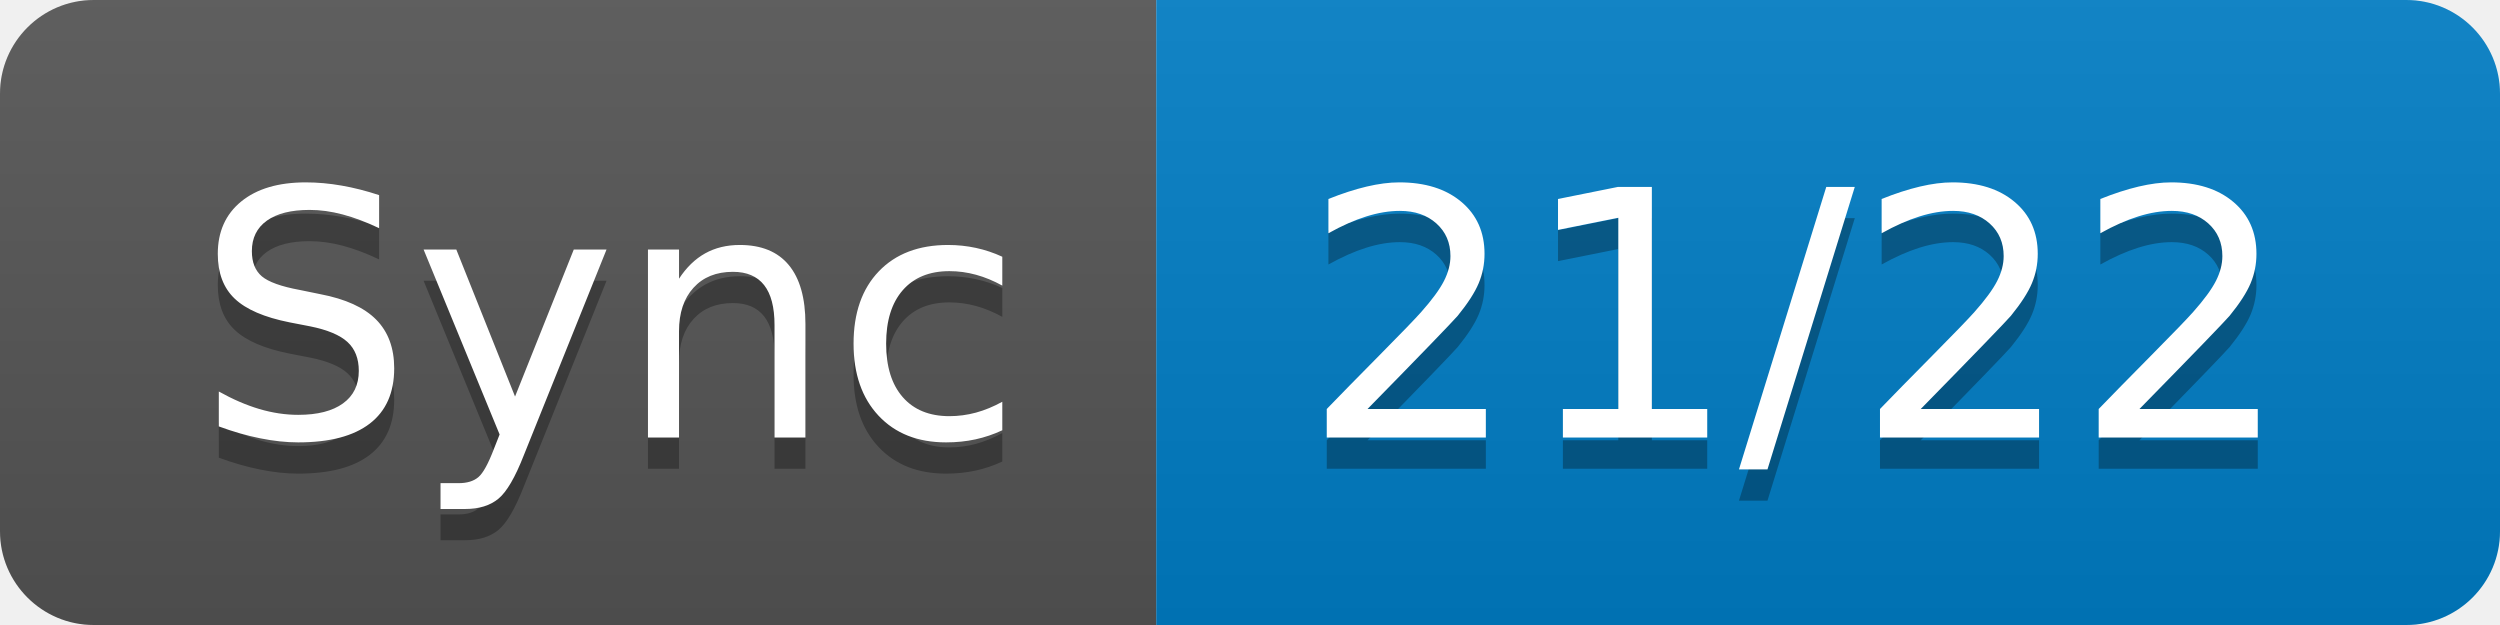
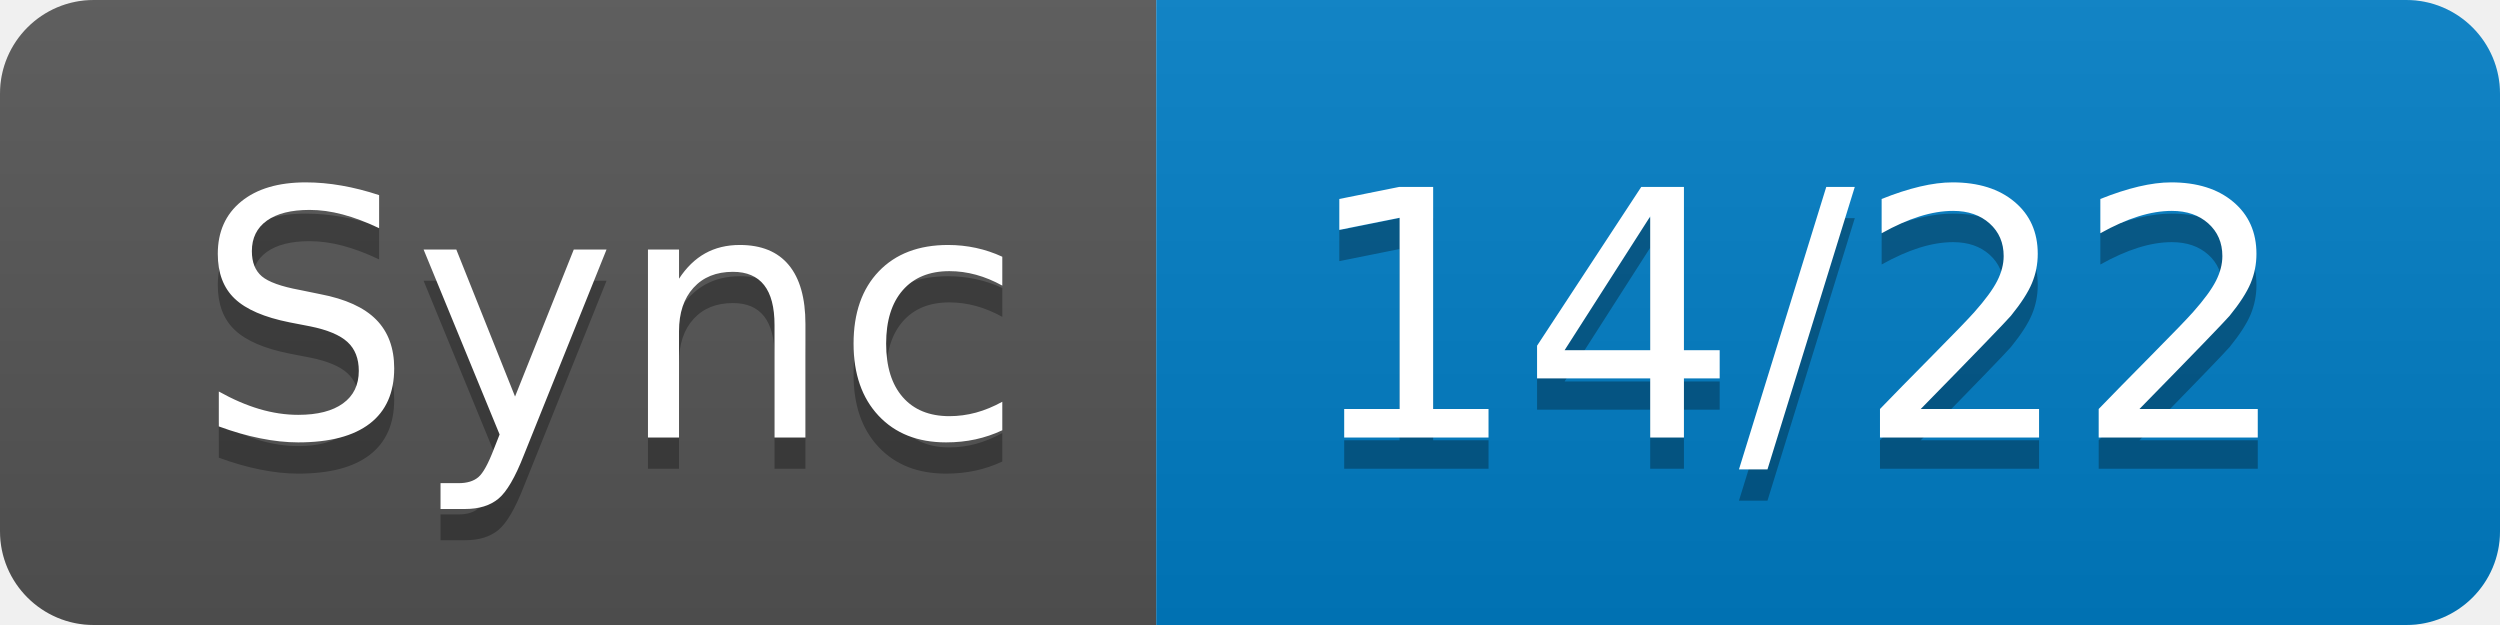
- <svg xmlns="http://www.w3.org/2000/svg" width="80" height="20" role="img" aria-label="Sync: 21/22">
+ <svg xmlns="http://www.w3.org/2000/svg" width="80" height="20" role="img" aria-label="Sync: 14/22">
  <linearGradient id="s" x2="0" y2="100%">
    <stop offset="0" stop-color="#bbb" stop-opacity=".1" />
    <stop offset="1" stop-opacity=".1" />
  </linearGradient>
  <clipPath id="r">
    <rect width="80" height="20" rx="3" fill="#fff" />
  </clipPath>
  <g clip-path="url(#r)">
    <rect width="37" height="20" fill="#555" />
    <rect x="37" width="43" height="20" fill="#007ec6" />
    <rect width="80" height="20" fill="url(#s)" />
  </g>
  <g fill="#fff" text-anchor="middle" font-family="Verdana,Geneva,DejaVu Sans,sans-serif" text-rendering="geometricPrecision" font-size="110">
    <text aria-hidden="true" x="195" y="150" fill="#010101" fill-opacity=".3" transform="scale(.1)" textLength="270">Sync</text>
    <text x="195" y="140" transform="scale(.1)" fill="#fff" textLength="270">Sync</text>
-     <text aria-hidden="true" x="575" y="150" fill="#010101" fill-opacity=".3" transform="scale(.1)" textLength="330">21/22</text>
-     <text x="575" y="140" transform="scale(.1)" fill="#fff" textLength="330">21/22</text>
+     <text aria-hidden="true" x="575" y="150" fill="#010101" fill-opacity=".3" transform="scale(.1)" textLength="330">14/22</text>
+     <text x="575" y="140" transform="scale(.1)" fill="#fff" textLength="330">14/22</text>
  </g>
</svg>
